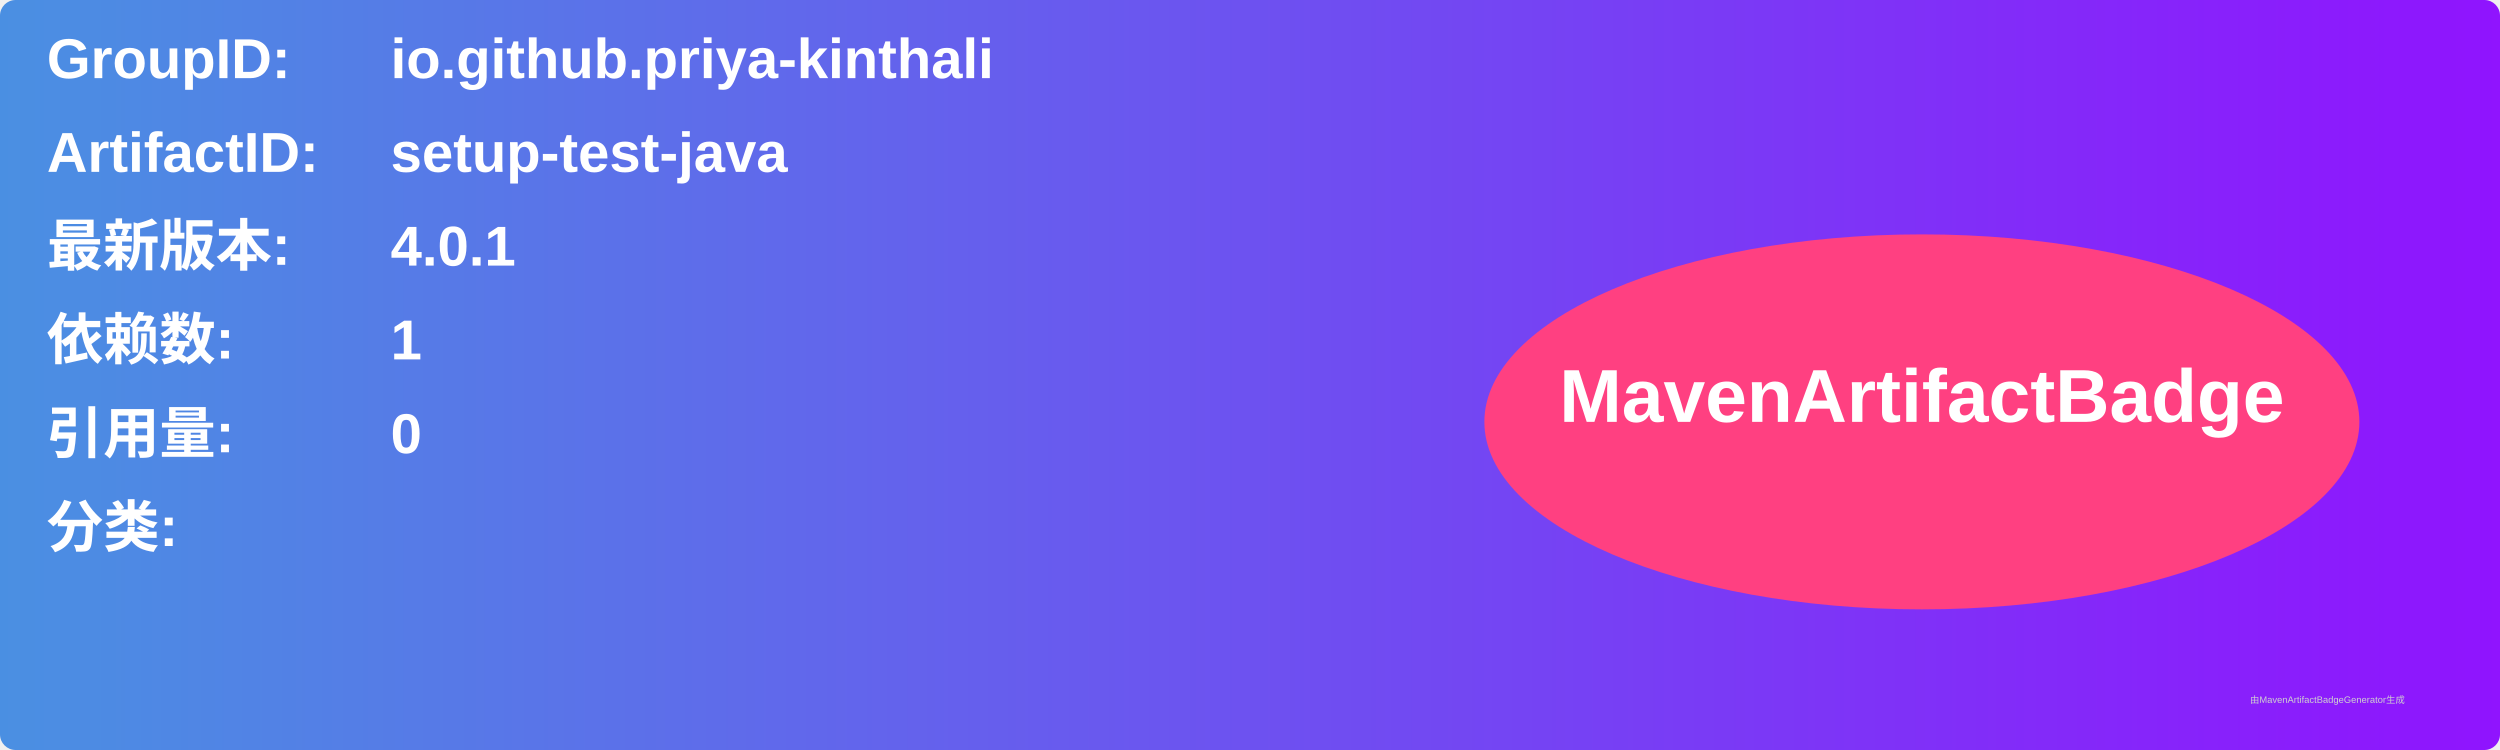
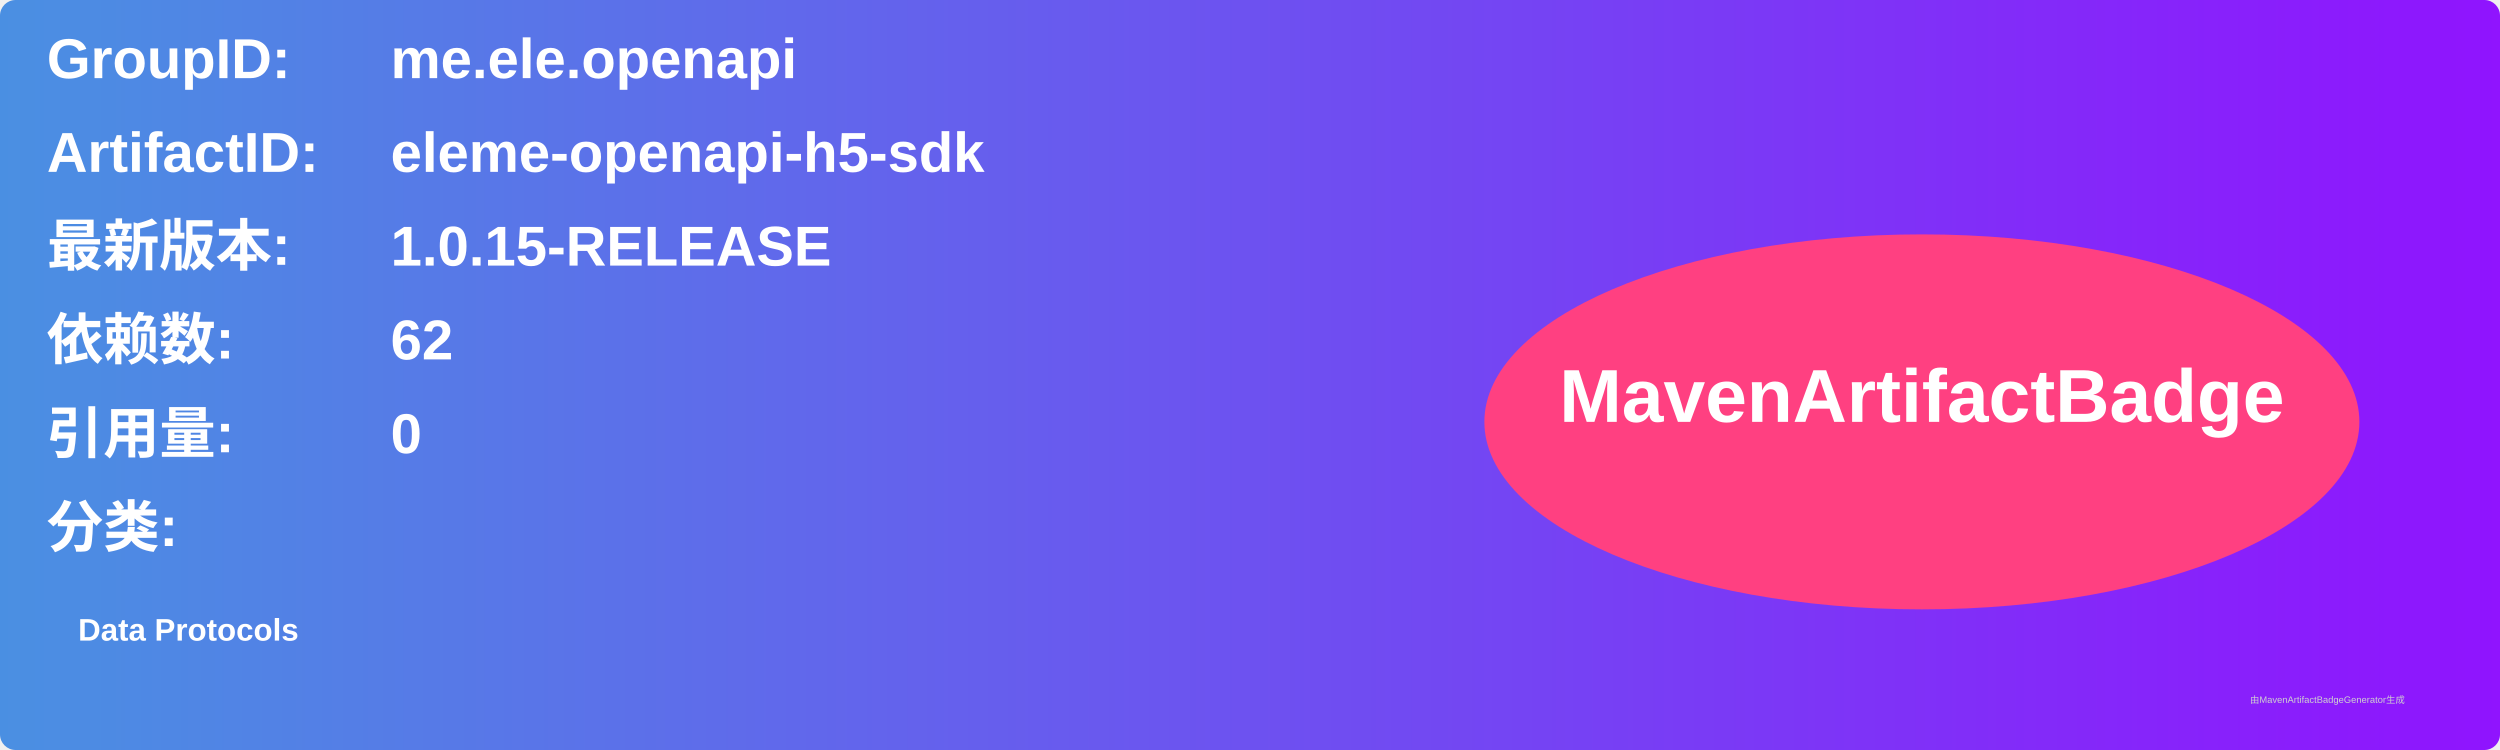
<svg xmlns="http://www.w3.org/2000/svg" width="800" height="240" viewBox="0 0 800 240">
  <linearGradient id="grad" x1="0%" y1="0%" x2="100%" y2="0%">
    <stop offset="0%" stop-color="#4a90e2" />
    <stop offset="100%" stop-color="#9013fe" />
  </linearGradient>
  <rect width="100%" height="100%" rx="5" ry="5" fill="url(#grad)" />
  <g transform="translate(15, 15)">
    <text x="0" y="10" font-family="Arial" font-size="18" fill="white" font-weight="bold" width="260">GroupID:</text>
-     <text x="110" y="10" font-family="Arial" font-size="18" fill="white" font-weight="bold" width="460">io.github.priya-kinthali</text>
+     <text x="110" y="10" font-family="Arial" font-size="18" fill="white" font-weight="bold" width="460">me.ele.openapi</text>
    <text x="0" y="40" font-family="Arial" font-size="18" fill="white" font-weight="bold" width="260">ArtifactID:</text>
-     <text x="110" y="40" font-family="Arial" font-size="18" fill="white" font-weight="bold" width="460">setup-test-java</text>
+     <text x="110" y="40" font-family="Arial" font-size="18" fill="white" font-weight="bold" width="460">eleme-openapi-h5-sdk</text>
    <text x="0" y="70" font-family="Arial" font-size="18" fill="white" font-weight="bold">最新版本:</text>
    <text x="110" y="70" font-family="Arial" font-size="18" fill="white" font-weight="bold">
-       <tspan font-weight="bold">4.0.1</tspan>
+       <tspan font-weight="bold">1.0.15-RELEASE</tspan>
    </text>
    <text x="0" y="100" font-family="Arial" font-size="18" fill="white" font-weight="bold">依赖数: </text>
    <text x="110" y="100" font-family="Arial" font-size="18" fill="white">
-       <tspan font-weight="bold">1</tspan>
+       <tspan font-weight="bold">62</tspan>
    </text>
    <text x="0" y="130" font-family="Arial" font-size="18" fill="white" font-weight="bold">引用量: </text>
    <text x="110" y="130" font-family="Arial" font-size="18" fill="white">
      <tspan font-weight="bold">0</tspan>
    </text>
    <text x="0" y="160" font-family="Arial" font-size="18" fill="white" font-weight="bold">分类:</text>
    <text x="10" y="190" font-family="Arial" font-size="10" fill="white">
-       <tspan font-weight="bold" />
+       <tspan font-weight="bold">Data Protocols</tspan>
    </text>
    <ellipse cx="600" cy="120" rx="140" ry="60" fill="#ff4081" />
    <text x="600" y="120" text-anchor="middle" font-family="Arial" font-size="24" fill="white" font-weight="bold">MavenArtifactBadge</text>
  </g>
  <text x="720" y="225" font-family="Arial" font-size="3" fill="#d0d0d0">由MavenArtifactBadgeGenerator生成</text>
</svg>
